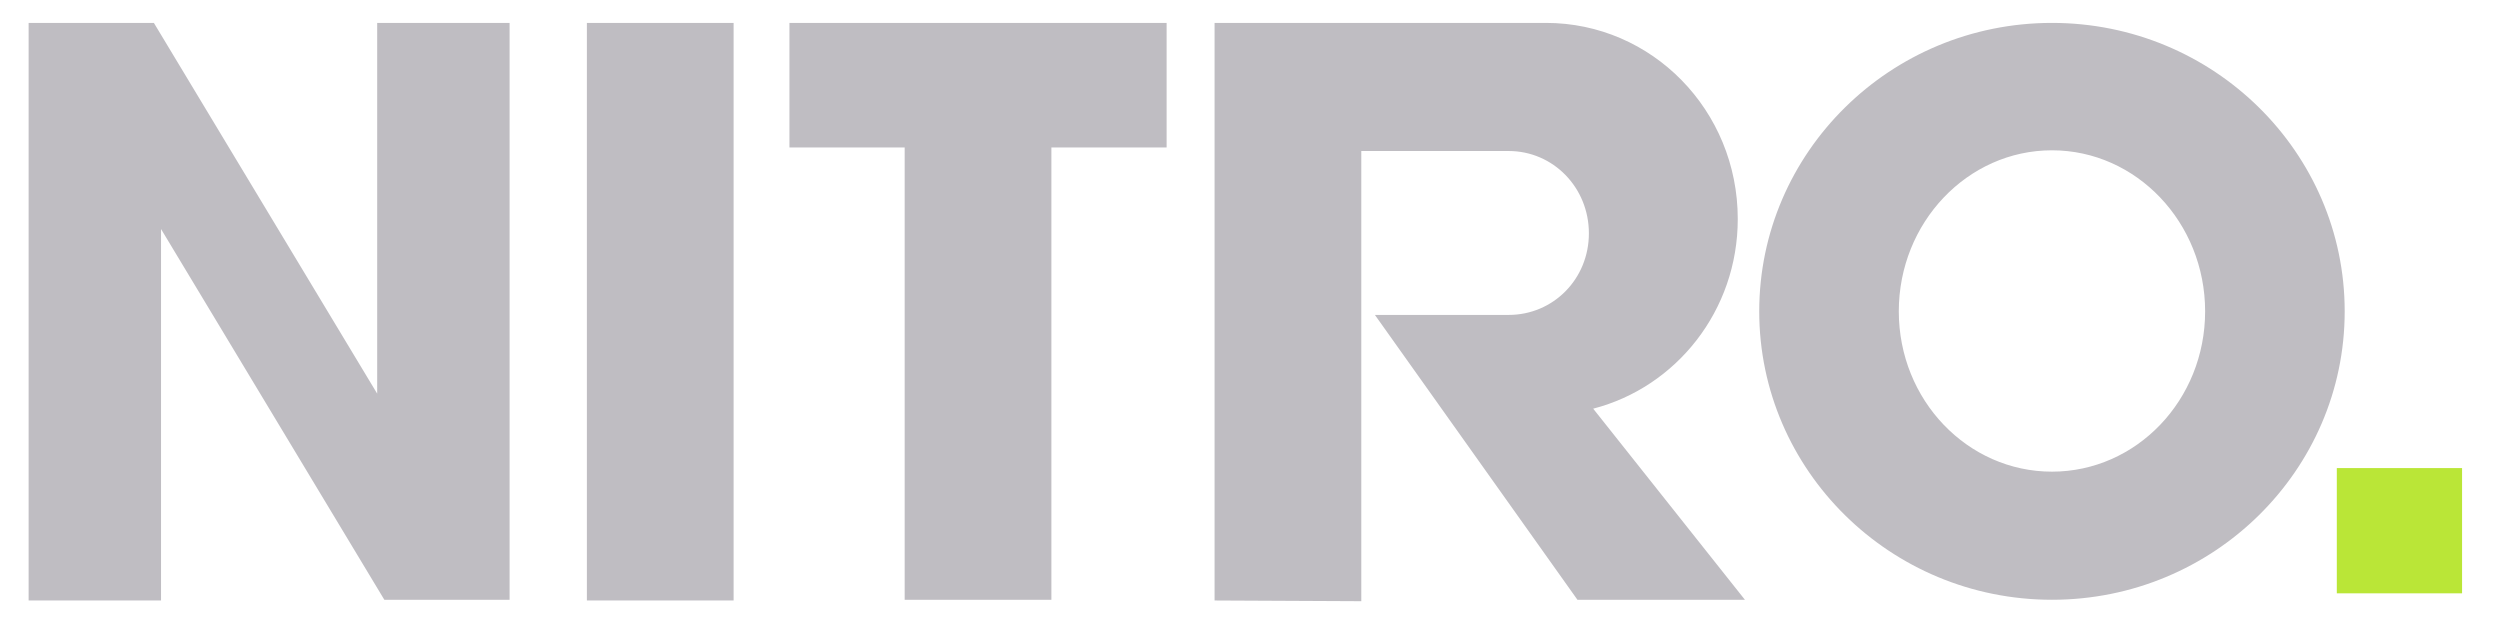
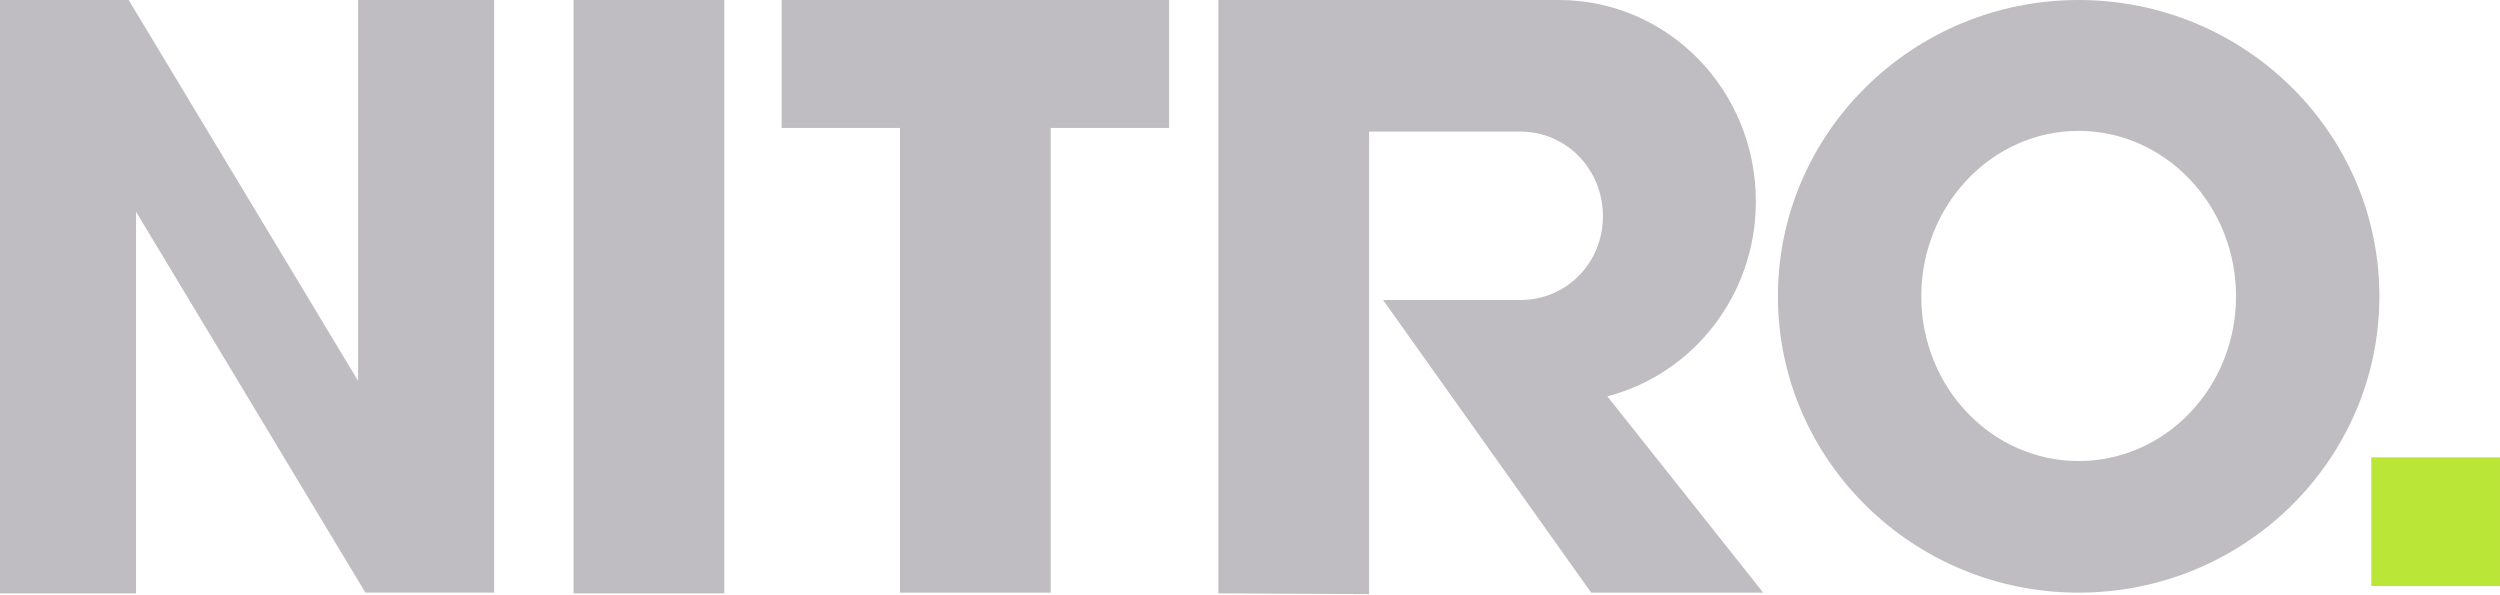
- <svg xmlns="http://www.w3.org/2000/svg" viewBox="0 0 349.3 87">
-   <path d="M4 3.2v80.7h18.5V32l31.2 51.8h17.5V3.2H52.7V55L21.5 3.2H4zm78 0v80.7h20.5V3.2H82zm28.3 0v17.4h16.1v63.2h20.5V20.6H163V3.2h-52.7zm59.4 0v80.7l20.5.1V21.1h20.6c6.2 0 11.2 5.1 11.2 11.5S217 44 210.8 44h-18.7l28.3 39.8h23.4l-21.2-26.7c11.6-3 20.2-13.7 20.2-26.5 0-15.2-12-27.4-26.8-27.4h-46.3zm117 0c-22.6 0-40.9 18.1-40.9 40.3s18.3 40.3 40.9 40.3c22.6 0 40.9-18.1 40.9-40.3S309.3 3.2 286.7 3.2zm0 17.8c11.8 0 21.4 10.1 21.4 22.5s-9.6 22.4-21.4 22.4c-11.8 0-21.4-10-21.4-22.4S274.9 21 286.7 21z" fill="#bfbdc2" />
-   <path fill="#bae637" d="M326.5 65.4H344v17.5h-17.5z" />
+ <svg xmlns="http://www.w3.org/2000/svg" width="800" height="190.12" version="1.1" viewBox="0 0 800 190.12">
+   <path d="m0 0v189.88h43.529v-122.12l73.412 121.88h41.176v-189.65h-43.529v121.88l-73.412-121.88zm183.53 0v189.88h48.235v-189.88zm66.588 0v40.941h37.882v148.71h48.235v-148.71h37.882v-40.941zm139.76 0v189.88l48.235 0.235v-148h48.471c14.588 0 26.353 12 26.353 27.059 0 15.059-11.765 26.824-26.353 26.824h-44l66.588 93.647h55.059l-49.882-62.824c27.294-7.059 47.529-32.235 47.529-62.353 0-35.765-28.235-64.471-63.059-64.471zm275.29 0c-53.176 0-96.235 42.588-96.235 94.824 0 52.235 43.059 94.824 96.235 94.824s96.235-42.588 96.235-94.824c0-52.235-43.059-94.824-96.235-94.824zm0 41.882c27.765 0 50.353 23.765 50.353 52.941 0 29.176-22.588 52.706-50.353 52.706s-50.353-23.529-50.353-52.706c0-29.176 22.588-52.941 50.353-52.941z" fill="#bfbdc2" stroke-width="2.353" />
+   <path d="m758.82 146.35h41.176v41.176h-41.176z" fill="#bae637" stroke-width="2.353" />
</svg>
